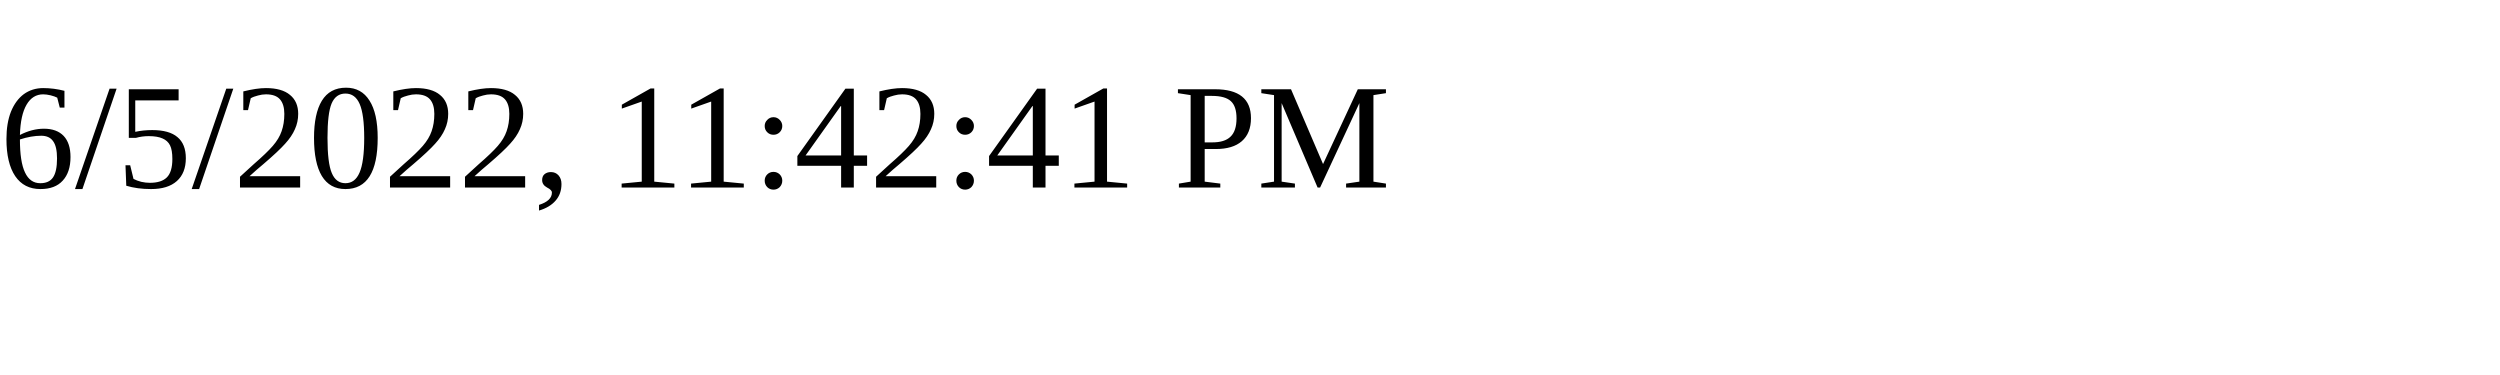
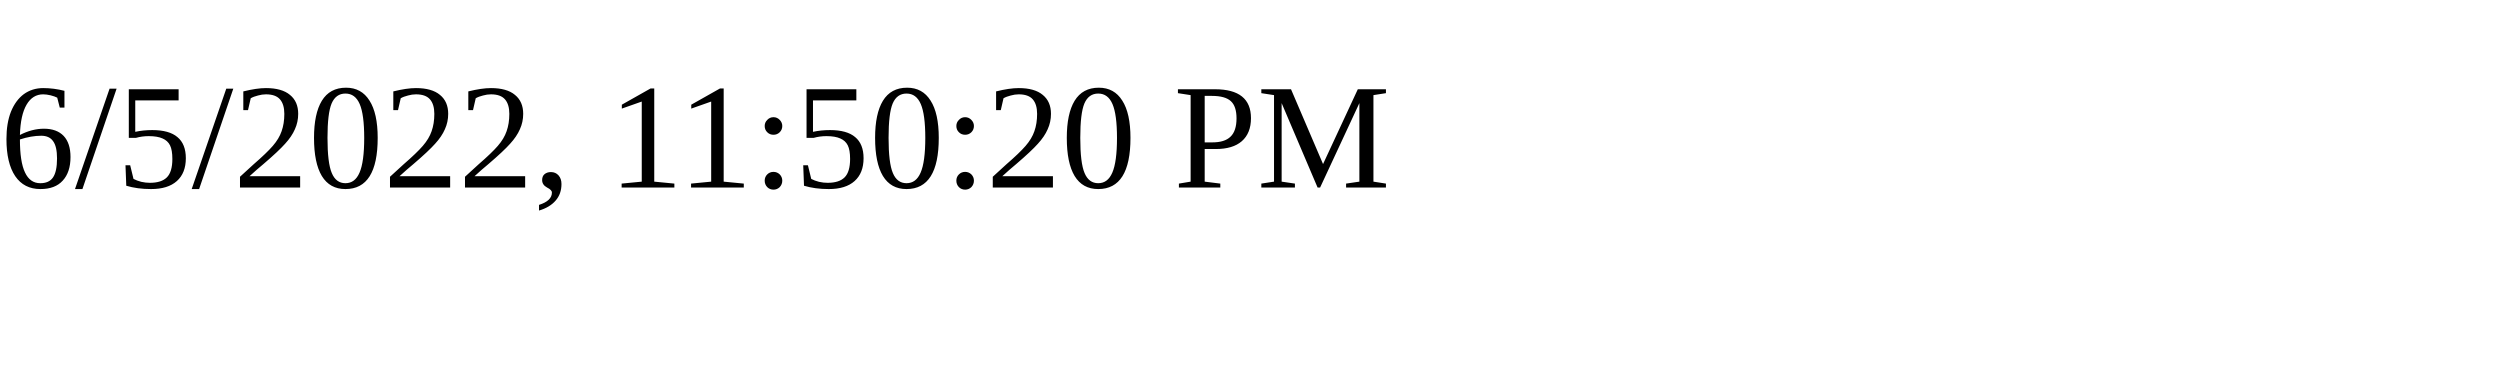
<svg xmlns="http://www.w3.org/2000/svg" height="30" width="200">
-   <text x="0" y="15">6/5/2022, 11:42:41 PM</text>
+   <text x="0" y="15">6/5/2022, 11:50:20 PM</text>
</svg>
